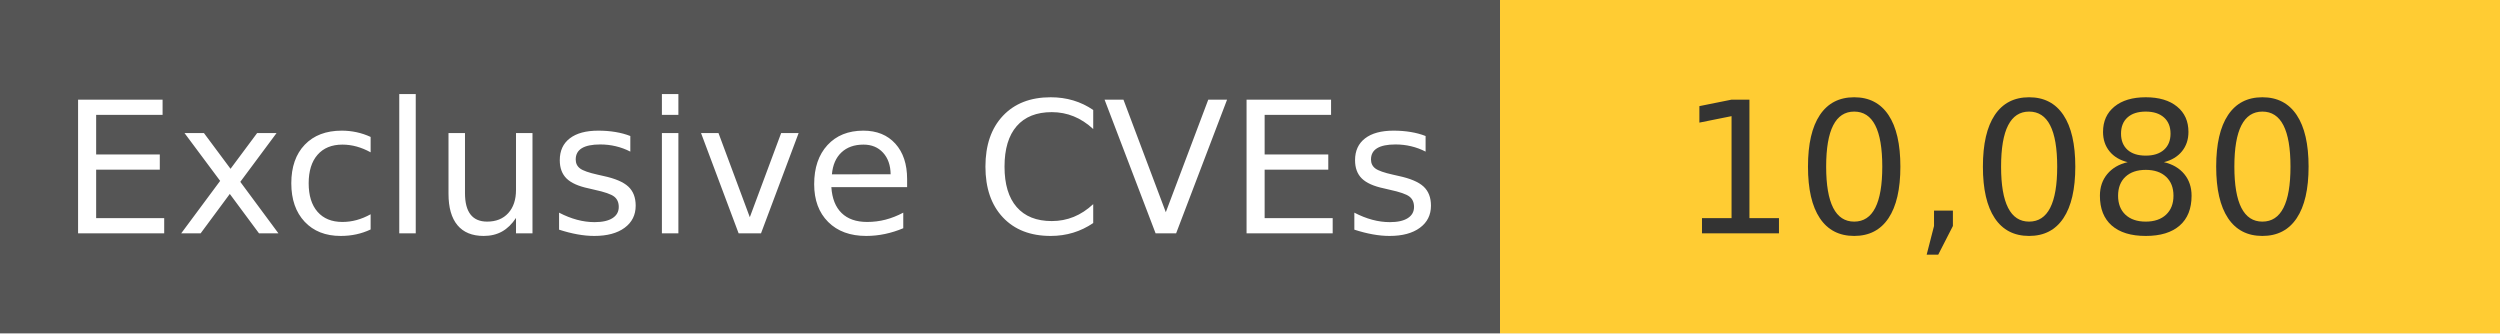
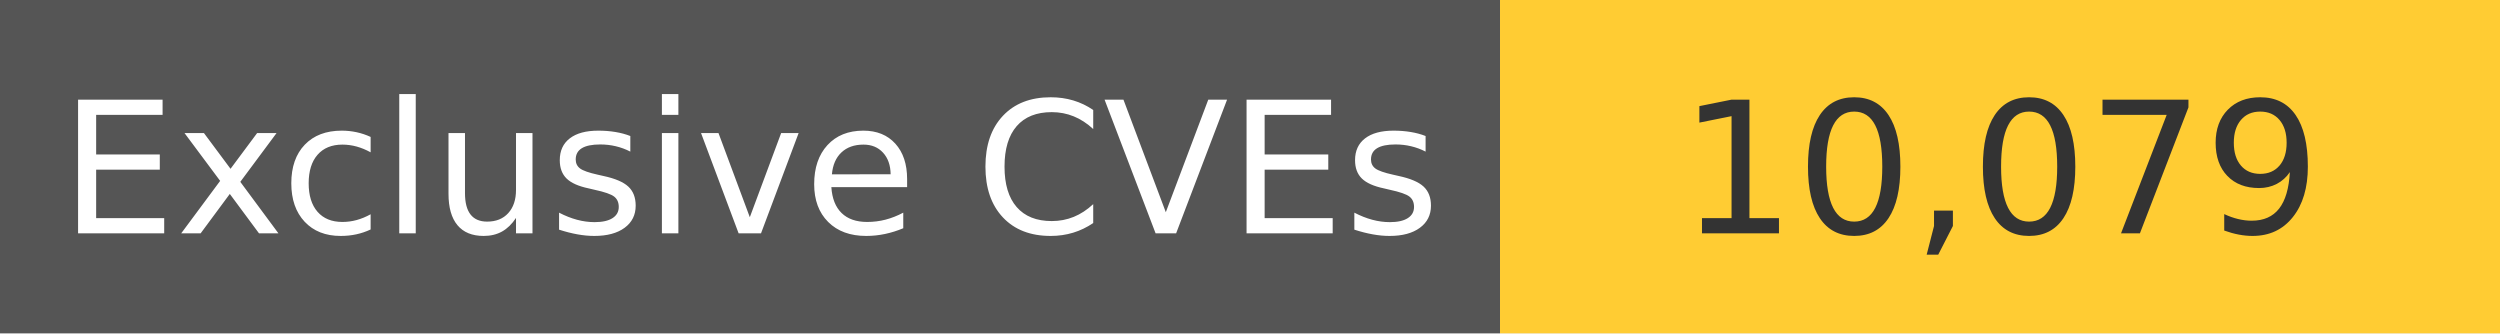
<svg xmlns="http://www.w3.org/2000/svg" width="150" height="20" role="img">
  <linearGradient id="s" x2="0" y2="100%">
    <stop offset="0" stop-color="#bbb" stop-opacity=".1" />
    <stop offset="1" stop-opacity=".1" />
  </linearGradient>
  <g>
    <rect width="90" height="20" fill="#555" />
    <rect x="90" width="267" height="20" fill="#ffcc33" />
  </g>
  <g fill="#fff" text-anchor="middle" font-family="Verdana,Geneva,DejaVu Sans,sans-serif" text-rendering="geometricPrecision" font-size="110">
    <text x="450" y="140" transform="scale(.1)" fill="#fff">
            Exclusive CVEs
        </text>
    <text x="1200" y="140" transform="scale(.1)" fill="#333">
-             10,080
+             10,079
        </text>
  </g>
</svg>
